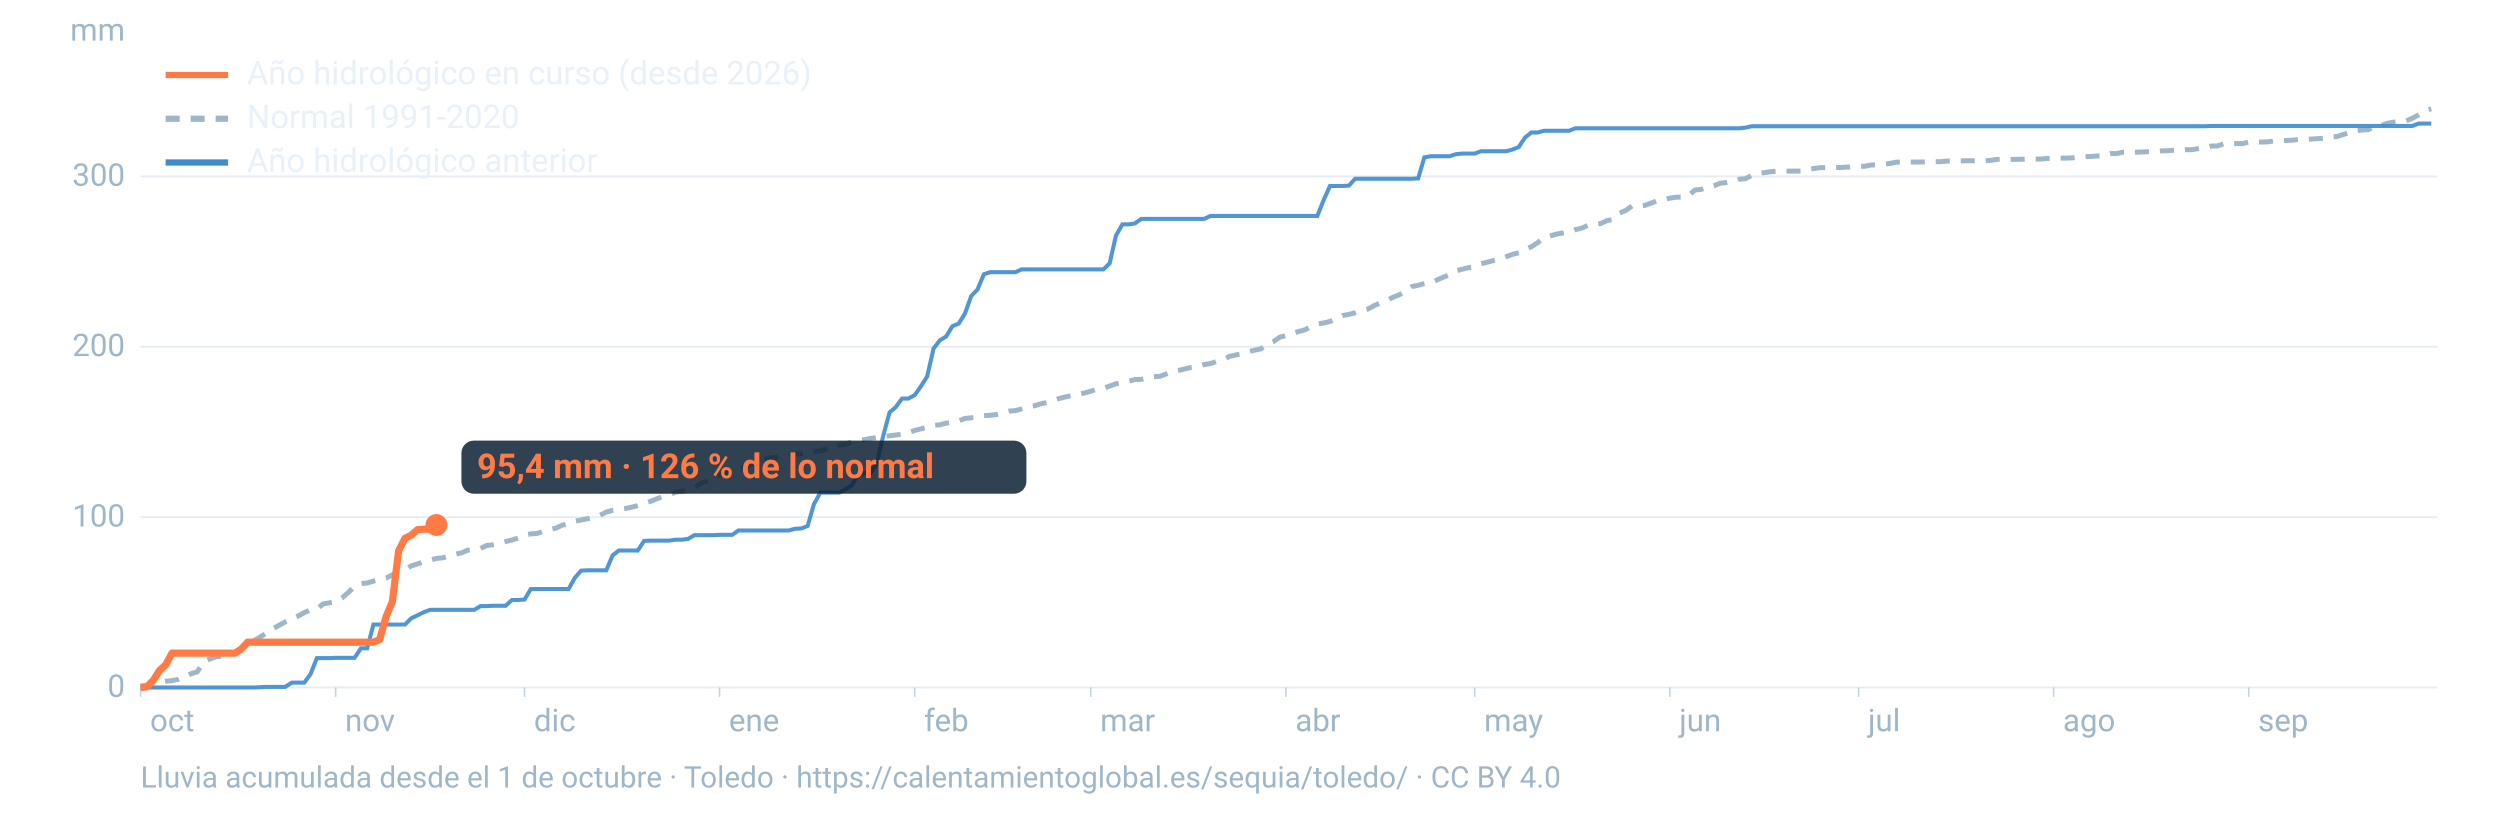
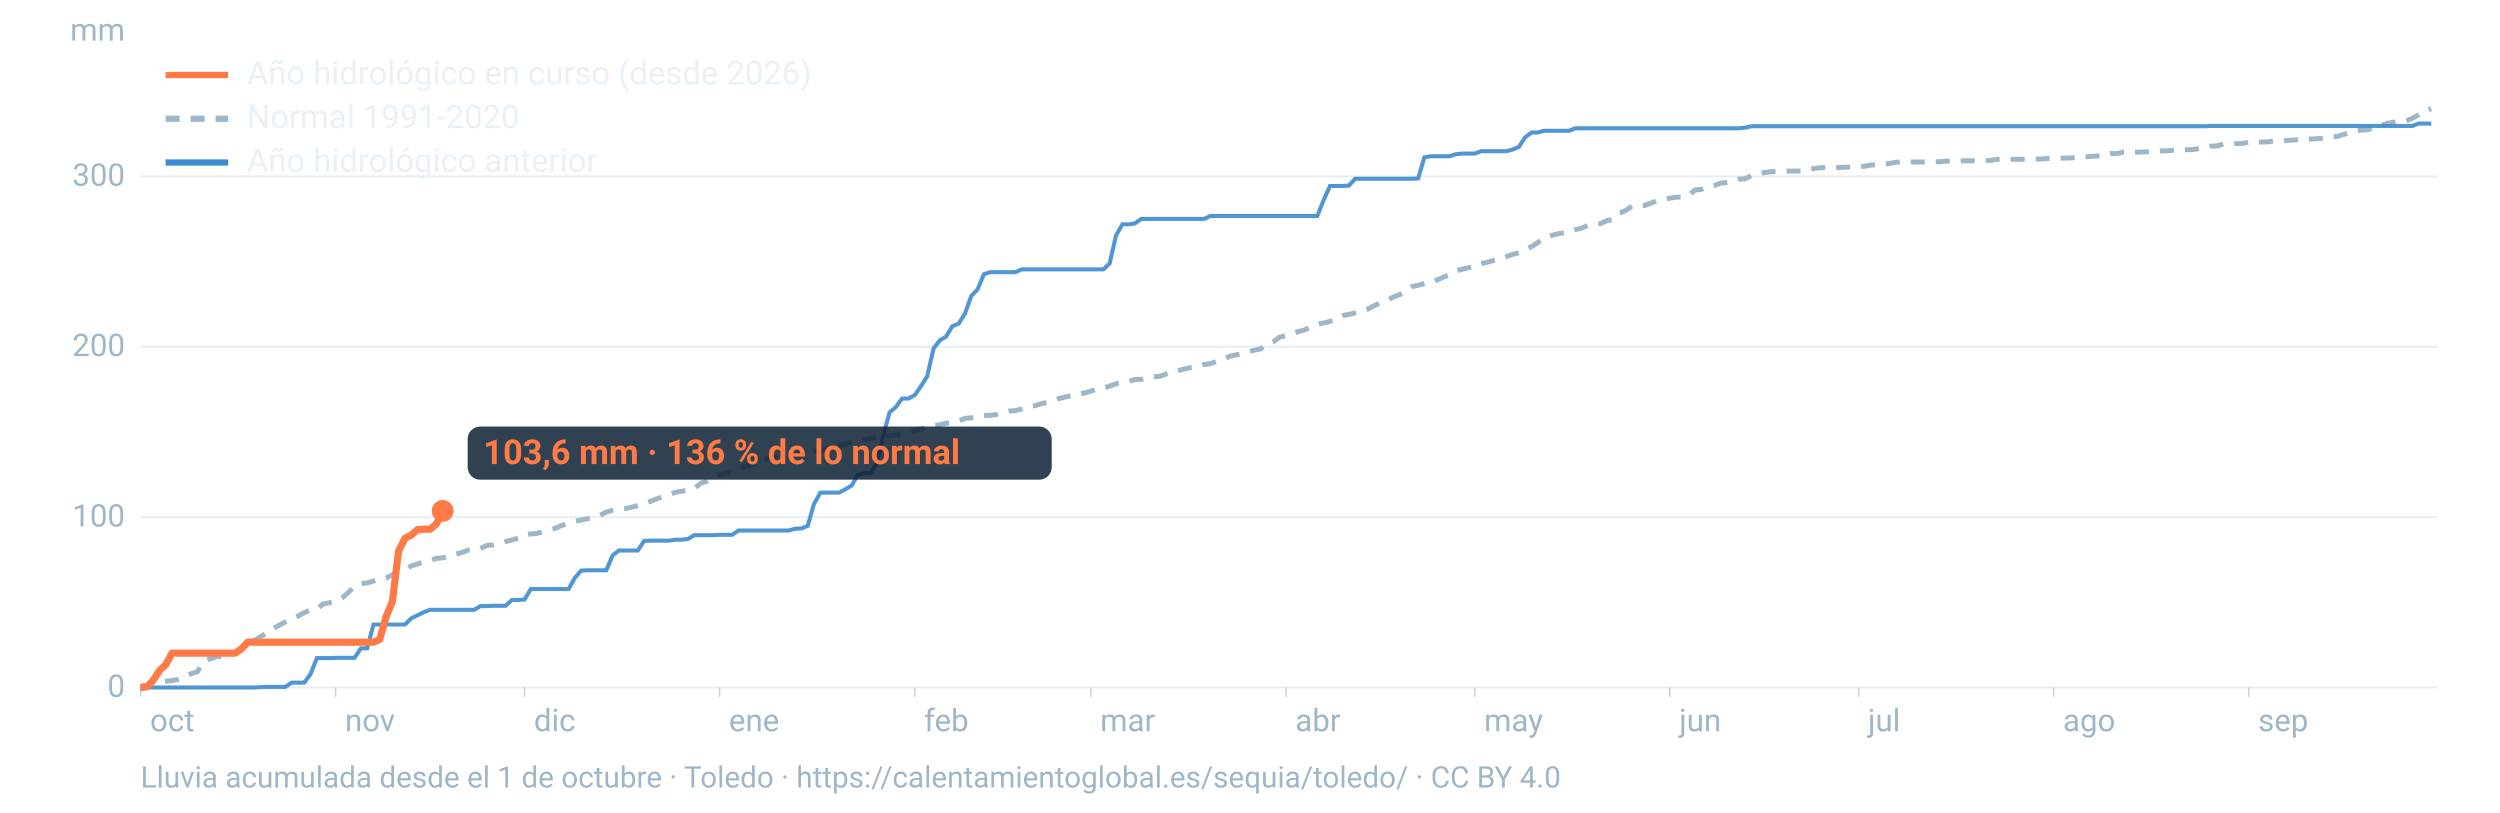
<svg xmlns="http://www.w3.org/2000/svg" viewBox="0 0 1600 520" width="1600" height="520" role="img" aria-labelledby="t d" font-family="-apple-system,BlinkMacSystemFont,'Segoe UI',Roboto,Helvetica,Arial,sans-serif">
  <line x1="90" x2="1560" y1="440.0" y2="440.0" stroke="#9fb6c8" stroke-opacity="0.25" stroke-width="1.2" />
  <text x="80" y="446.0" font-size="20" fill="#9fb6c8" text-anchor="end">0</text>
  <line x1="90" x2="1560" y1="331.0" y2="331.0" stroke="#9fb6c8" stroke-opacity="0.25" stroke-width="1.2" />
  <text x="80" y="337.0" font-size="20" fill="#9fb6c8" text-anchor="end">100</text>
  <line x1="90" x2="1560" y1="221.9" y2="221.9" stroke="#9fb6c8" stroke-opacity="0.25" stroke-width="1.2" />
  <text x="80" y="227.9" font-size="20" fill="#9fb6c8" text-anchor="end">200</text>
  <line x1="90" x2="1560" y1="112.9" y2="112.9" stroke="#9fb6c8" stroke-opacity="0.25" stroke-width="1.2" />
  <text x="80" y="118.9" font-size="20" fill="#9fb6c8" text-anchor="end">300</text>
  <text x="80" y="26" font-size="20" fill="#9fb6c8" text-anchor="end">mm</text>
  <text x="96.0" y="468" font-size="20" fill="#9fb6c8">oct</text>
  <line x1="90.0" x2="90.0" y1="440" y2="446" stroke="#9fb6c8" stroke-opacity="0.6" />
  <text x="220.8" y="468" font-size="20" fill="#9fb6c8">nov</text>
  <line x1="214.8" x2="214.8" y1="440" y2="446" stroke="#9fb6c8" stroke-opacity="0.6" />
  <text x="341.7" y="468" font-size="20" fill="#9fb6c8">dic</text>
  <line x1="335.7" x2="335.7" y1="440" y2="446" stroke="#9fb6c8" stroke-opacity="0.6" />
  <text x="466.5" y="468" font-size="20" fill="#9fb6c8">ene</text>
  <line x1="460.5" x2="460.5" y1="440" y2="446" stroke="#9fb6c8" stroke-opacity="0.6" />
  <text x="591.4" y="468" font-size="20" fill="#9fb6c8">feb</text>
  <line x1="585.4" x2="585.4" y1="440" y2="446" stroke="#9fb6c8" stroke-opacity="0.6" />
  <text x="704.1" y="468" font-size="20" fill="#9fb6c8">mar</text>
  <line x1="698.1" x2="698.1" y1="440" y2="446" stroke="#9fb6c8" stroke-opacity="0.6" />
  <text x="829.0" y="468" font-size="20" fill="#9fb6c8">abr</text>
  <line x1="823.0" x2="823.0" y1="440" y2="446" stroke="#9fb6c8" stroke-opacity="0.6" />
  <text x="949.8" y="468" font-size="20" fill="#9fb6c8">may</text>
  <line x1="943.8" x2="943.8" y1="440" y2="446" stroke="#9fb6c8" stroke-opacity="0.6" />
  <text x="1074.7" y="468" font-size="20" fill="#9fb6c8">jun</text>
  <line x1="1068.7" x2="1068.7" y1="440" y2="446" stroke="#9fb6c8" stroke-opacity="0.6" />
  <text x="1195.5" y="468" font-size="20" fill="#9fb6c8">jul</text>
  <line x1="1189.5" x2="1189.5" y1="440" y2="446" stroke="#9fb6c8" stroke-opacity="0.6" />
  <text x="1320.3" y="468" font-size="20" fill="#9fb6c8">ago</text>
  <line x1="1314.3" x2="1314.3" y1="440" y2="446" stroke="#9fb6c8" stroke-opacity="0.6" />
  <text x="1445.2" y="468" font-size="20" fill="#9fb6c8">sep</text>
  <line x1="1439.2" x2="1439.2" y1="440" y2="446" stroke="#9fb6c8" stroke-opacity="0.6" />
  <path d="M90.0,439.2L94.0,438.6L98.1,437.1L102.1,436.7L106.1,436.0L110.1,435.6L114.2,434.8L118.2,433.2L122.2,431.2L126.2,430.0L130.3,423.7L134.3,421.7L138.3,420.4L142.4,419.9L146.4,419.5L150.4,417.8L154.4,415.4L158.5,412.3L162.5,410.1L166.5,407.6L170.5,405.3L174.6,402.4L178.6,400.2L182.6,398.0L186.7,395.9L190.7,394.3L194.7,392.1L198.7,390.4L202.8,389.8L206.8,386.5L210.8,385.8L214.8,385.0L218.9,382.7L222.9,379.2L226.9,375.2L231.0,373.5L235.0,373.1L239.0,371.9L243.0,370.7L247.1,369.9L251.1,367.9L255.1,365.7L259.2,364.5L263.2,362.2L267.2,360.9L271.2,359.6L275.3,358.4L279.3,357.4L283.3,357.0L287.3,356.0L291.4,354.7L295.4,353.8L299.4,352.1L303.5,351.8L307.5,351.0L311.5,349.1L315.5,348.7L319.6,347.8L323.6,346.6L327.6,345.6L331.6,344.4L335.7,342.3L339.7,341.7L343.7,341.4L347.8,340.1L351.8,338.9L355.8,338.0L359.8,336.1L363.9,335.3L367.9,333.6L371.9,332.8L375.9,332.0L380.0,331.1L384.0,329.8L388.0,327.7L392.1,326.6L396.1,326.0L400.1,325.5L404.1,324.6L408.2,323.6L412.2,322.2L416.2,320.9L420.2,319.3L424.3,317.8L428.3,316.7L432.3,315.0L436.4,314.4L440.4,313.7L444.4,312.6L448.4,309.3L452.5,307.9L456.5,305.2L460.5,304.0L464.5,303.2L468.6,302.3L472.6,300.6L476.6,298.8L480.7,297.3L484.7,295.7L488.7,294.4L492.7,293.0L496.8,292.7L500.8,291.8L504.8,291.1L508.8,290.6L512.9,290.5L516.9,290.0L520.9,289.1L525.0,288.6L529.0,287.1L533.0,285.6L537.0,285.0L541.1,284.3L545.1,282.8L549.1,281.6L553.2,281.4L557.2,280.6L561.2,280.1L565.2,279.5L569.3,278.9L573.3,278.4L577.3,277.9L581.3,277.0L585.4,275.5L589.4,274.5L593.4,273.4L597.5,272.2L601.5,271.9L605.5,270.8L609.5,270.4L613.6,269.4L617.6,267.8L621.6,267.4L625.6,267.0L629.7,266.0L633.7,265.8L637.7,265.3L641.8,264.2L645.8,263.1L649.8,262.8L653.8,261.7L657.9,260.2L661.9,259.7L665.9,258.5L669.9,257.6L674.0,256.2L678.0,255.0L682.0,254.0L686.1,253.1L690.1,252.3L694.1,251.5L698.1,250.4L702.2,249.0L706.2,248.4L710.2,247.1L714.2,245.6L718.3,244.9L722.3,244.0L726.3,242.9L730.4,242.8L734.4,241.9L738.4,241.1L742.4,240.8L746.5,239.3L750.5,237.7L754.5,237.0L758.5,236.1L762.6,235.1L766.6,234.7L770.6,233.3L774.7,232.7L778.7,231.3L782.7,230.4L786.7,228.1L790.8,227.2L794.8,226.4L798.8,225.2L802.8,224.1L806.9,223.3L810.9,220.1L814.9,218.7L819.0,215.8L823.0,214.8L827.0,213.5L831.0,212.2L835.1,211.1L839.1,209.1L843.1,207.3L847.2,206.7L851.2,205.7L855.2,204.2L859.2,202.0L863.3,201.2L867.3,200.2L871.3,198.9L875.3,197.9L879.4,195.6L883.4,193.9L887.4,192.5L891.5,190.2L895.5,188.7L899.5,186.3L903.5,183.4L907.6,182.6L911.6,181.5L915.6,181.0L919.6,179.2L923.7,177.4L927.7,175.9L931.7,173.4L935.8,172.3L939.8,171.3L943.8,170.9L947.8,168.8L951.9,167.8L955.9,166.7L959.9,165.9L963.9,164.3L968.0,162.8L972.0,161.8L976.0,159.6L980.1,157.9L984.1,155.3L988.1,152.2L992.1,151.0L996.2,149.8L1000.2,149.1L1004.2,148.6L1008.2,147.0L1012.3,146.0L1016.3,144.2L1020.3,143.4L1024.4,143.1L1028.4,141.2L1032.4,140.5L1036.4,136.4L1040.5,134.7L1044.5,131.8L1048.5,131.8L1052.5,131.5L1056.6,130.0L1060.6,128.5L1064.6,127.8L1068.7,126.8L1072.7,126.2L1076.7,126.2L1080.7,125.1L1084.8,121.6L1088.8,121.2L1092.8,119.6L1096.8,118.9L1100.9,117.3L1104.9,116.8L1108.9,116.1L1113.0,114.7L1117.0,114.4L1121.0,112.3L1125.0,111.0L1129.1,110.5L1133.1,109.9L1137.1,109.6L1141.2,109.6L1145.2,109.5L1149.2,109.5L1153.2,109.5L1157.3,108.4L1161.3,107.8L1165.3,107.3L1169.3,107.3L1173.4,107.3L1177.4,107.2L1181.4,107.0L1185.5,106.8L1189.5,106.5L1193.5,106.4L1197.5,105.6L1201.6,105.5L1205.6,105.1L1209.6,104.6L1213.6,103.8L1217.7,103.7L1221.7,103.7L1225.7,103.7L1229.8,103.7L1233.8,103.5L1237.8,103.5L1241.8,103.5L1245.9,103.1L1249.9,103.1L1253.9,103.0L1257.9,102.9L1262.0,102.9L1266.0,102.9L1270.0,102.9L1274.1,102.6L1278.1,102.0L1282.1,102.0L1286.1,102.0L1290.2,102.0L1294.2,101.9L1298.2,101.8L1302.2,101.8L1306.3,101.8L1310.3,101.4L1314.3,101.4L1318.4,101.2L1322.4,101.2L1326.4,101.0L1330.4,100.5L1334.5,100.3L1338.5,100.1L1342.5,99.8L1346.5,99.8L1350.6,98.3L1354.6,98.3L1358.6,97.4L1362.7,97.4L1366.7,97.4L1370.7,97.3L1374.7,97.1L1378.8,97.0L1382.8,96.6L1386.8,96.5L1390.8,96.2L1394.9,96.0L1398.9,95.8L1402.9,95.8L1407.0,95.1L1411.0,94.5L1415.0,93.5L1419.0,93.4L1423.1,92.1L1427.1,92.0L1431.1,91.9L1435.2,91.9L1439.2,90.9L1443.2,90.9L1447.2,90.9L1451.3,90.8L1455.3,90.2L1459.3,90.1L1463.3,89.9L1467.4,89.7L1471.4,89.2L1475.4,89.2L1479.5,89.0L1483.5,88.7L1487.5,88.5L1491.5,87.5L1495.6,87.4L1499.6,86.1L1503.6,84.9L1507.6,83.9L1511.7,83.2L1515.7,83.0L1519.7,81.1L1523.8,80.4L1527.8,78.9L1531.8,78.2L1535.8,77.8L1539.9,77.4L1543.9,75.7L1547.9,73.5L1551.9,71.0L1556.0,69.6" fill="none" stroke="#9fb6c8" stroke-width="3.2" stroke-dasharray="9 7" />
  <path d="M90.0,440.0L94.0,440.0L98.1,440.0L102.1,440.0L106.1,440.0L110.1,440.0L114.2,440.0L118.2,440.0L122.2,440.0L126.2,440.0L130.3,440.0L134.3,440.0L138.3,440.0L142.4,440.0L146.4,440.0L150.4,440.0L154.4,440.0L158.5,440.0L162.5,440.0L166.5,439.8L170.5,439.6L174.6,439.6L178.6,439.6L182.6,439.6L186.7,436.9L190.7,436.9L194.7,436.9L198.7,431.5L202.8,421.2L206.8,421.2L210.8,421.2L214.8,421.0L218.9,421.0L222.9,421.0L226.9,421.0L231.0,414.9L235.0,414.9L239.0,399.7L243.0,399.7L247.1,399.7L251.1,399.7L255.1,399.7L259.2,399.7L263.2,395.7L267.2,393.8L271.2,391.8L275.3,390.3L279.3,390.3L283.3,390.3L287.3,390.3L291.4,390.3L295.4,390.3L299.4,390.3L303.5,390.3L307.5,387.9L311.5,387.9L315.5,387.7L319.6,387.7L323.6,387.7L327.6,384.0L331.6,384.0L335.7,383.7L339.7,377.0L343.7,377.0L347.8,377.0L351.8,377.0L355.8,377.0L359.8,377.0L363.9,377.0L367.9,369.8L371.9,365.2L375.9,365.0L380.0,365.0L384.0,365.0L388.0,365.0L392.1,355.4L396.1,352.3L400.1,352.3L404.1,352.3L408.2,352.3L412.2,346.2L416.2,346.0L420.2,346.0L424.3,346.0L428.3,346.0L432.3,345.4L436.4,345.4L440.4,344.9L444.4,342.5L448.4,342.5L452.5,342.5L456.5,342.5L460.5,342.3L464.5,342.3L468.6,342.3L472.6,339.5L476.6,339.5L480.7,339.5L484.7,339.5L488.7,339.5L492.7,339.5L496.8,339.5L500.8,339.5L504.8,339.5L508.8,338.4L512.9,338.2L516.9,336.6L520.9,322.7L525.0,315.3L529.0,315.3L533.0,315.3L537.0,315.3L541.1,313.1L545.1,310.7L549.1,303.7L553.2,302.8L557.2,302.8L561.2,296.5L565.2,279.1L569.3,264.0L573.3,260.5L577.3,255.1L581.3,255.1L585.4,252.9L589.4,247.2L593.4,240.9L597.5,223.0L601.5,217.8L605.5,215.4L609.5,208.8L613.6,207.1L617.6,200.6L621.6,189.4L625.6,185.3L629.7,175.5L633.7,174.2L637.7,174.2L641.8,174.2L645.8,174.2L649.8,174.2L653.8,172.4L657.9,172.4L661.9,172.4L665.9,172.4L669.9,172.4L674.0,172.4L678.0,172.4L682.0,172.4L686.1,172.4L690.1,172.4L694.1,172.4L698.1,172.4L702.2,172.4L706.2,172.4L710.2,168.5L714.2,150.8L718.3,143.6L722.3,143.6L726.3,143.0L730.4,140.1L734.4,140.1L738.4,140.1L742.4,140.1L746.5,140.1L750.5,140.1L754.5,140.1L758.5,140.1L762.6,140.1L766.6,140.1L770.6,140.1L774.7,138.2L778.7,138.2L782.7,138.2L786.7,138.2L790.8,138.2L794.8,138.2L798.8,138.2L802.8,138.2L806.9,138.2L810.9,138.2L814.9,138.2L819.0,138.2L823.0,138.2L827.0,138.2L831.0,138.2L835.1,138.2L839.1,138.2L843.1,138.2L847.2,127.9L851.2,119.0L855.2,119.0L859.2,119.0L863.3,118.8L867.3,114.4L871.3,114.4L875.3,114.4L879.4,114.4L883.4,114.4L887.4,114.4L891.5,114.4L895.5,114.4L899.5,114.4L903.5,114.4L907.6,114.2L911.6,100.7L915.6,100.0L919.6,100.0L923.7,100.0L927.7,100.0L931.7,98.7L935.8,98.3L939.8,98.3L943.8,98.3L947.8,96.8L951.9,96.8L955.9,96.8L959.9,96.8L963.9,96.8L968.0,95.7L972.0,94.1L976.0,88.0L980.1,84.8L984.1,84.8L988.1,83.7L992.1,83.7L996.2,83.7L1000.2,83.7L1004.2,83.7L1008.2,82.1L1012.3,82.1L1016.3,82.1L1020.3,82.1L1024.4,82.1L1028.4,82.1L1032.4,82.1L1036.4,82.1L1040.5,82.1L1044.5,82.1L1048.5,82.1L1052.5,82.1L1056.6,82.1L1060.6,82.1L1064.6,82.1L1068.7,82.1L1072.7,82.1L1076.7,82.1L1080.7,82.1L1084.8,82.1L1088.8,82.1L1092.8,82.1L1096.8,82.1L1100.9,82.1L1104.9,82.1L1108.9,82.1L1113.0,82.1L1117.0,81.7L1121.0,80.8L1125.0,80.8L1129.1,80.8L1133.1,80.8L1137.1,80.8L1141.2,80.8L1145.2,80.8L1149.2,80.8L1153.2,80.8L1157.3,80.8L1161.3,80.8L1165.3,80.8L1169.3,80.8L1173.4,80.8L1177.4,80.8L1181.4,80.8L1185.5,80.8L1189.5,80.8L1193.5,80.8L1197.5,80.8L1201.6,80.8L1205.6,80.8L1209.6,80.8L1213.6,80.8L1217.7,80.8L1221.7,80.8L1225.7,80.8L1229.8,80.8L1233.8,80.8L1237.8,80.8L1241.8,80.8L1245.9,80.8L1249.9,80.8L1253.9,80.8L1257.9,80.8L1262.0,80.8L1266.0,80.8L1270.0,80.8L1274.1,80.8L1278.1,80.8L1282.1,80.8L1286.1,80.8L1290.2,80.8L1294.2,80.8L1298.2,80.8L1302.2,80.8L1306.3,80.8L1310.3,80.8L1314.3,80.8L1318.4,80.8L1322.4,80.8L1326.4,80.8L1330.4,80.8L1334.5,80.8L1338.5,80.8L1342.5,80.8L1346.5,80.8L1350.6,80.8L1354.6,80.8L1358.6,80.8L1362.7,80.8L1366.7,80.8L1370.7,80.8L1374.7,80.8L1378.8,80.8L1382.8,80.8L1386.8,80.8L1390.8,80.8L1394.9,80.8L1398.9,80.8L1402.9,80.8L1407.0,80.8L1411.0,80.8L1415.0,80.6L1419.0,80.6L1423.1,80.6L1427.1,80.6L1431.1,80.6L1435.2,80.6L1439.2,80.6L1443.2,80.6L1447.2,80.6L1451.3,80.6L1455.3,80.6L1459.3,80.6L1463.3,80.6L1467.4,80.6L1471.4,80.6L1475.4,80.6L1479.5,80.6L1483.5,80.6L1487.5,80.6L1491.5,80.6L1495.6,80.6L1499.6,80.6L1503.6,80.6L1507.6,80.6L1511.7,80.6L1515.7,80.6L1519.7,80.6L1523.8,80.6L1527.8,80.6L1531.8,80.6L1535.8,80.6L1539.9,80.6L1543.9,80.6L1547.9,79.1L1551.9,79.1L1556.0,79.1" fill="none" stroke="#3d8bd1" stroke-width="2.6" stroke-opacity="0.9" />
-   <path d="M90.0,440.0L94.0,439.6L98.1,435.4L102.1,429.1L106.1,425.4L110.1,418.0L114.2,418.0L118.2,418.0L122.2,418.0L126.2,418.0L130.3,418.0L134.3,418.0L138.3,418.0L142.4,418.0L146.4,418.0L150.4,418.0L154.4,415.4L158.5,411.0L162.5,411.0L166.5,411.0L170.5,411.0L174.6,411.0L178.6,411.0L182.6,411.0L186.7,411.0L190.7,411.0L194.7,411.0L198.7,411.0L202.8,411.0L206.8,411.0L210.8,411.0L214.8,411.0L218.9,411.0L222.9,411.0L226.9,411.0L231.0,411.0L235.0,411.0L239.0,411.0L243.0,409.3L247.1,394.6L251.1,385.2L255.1,352.6L259.2,344.5L263.2,342.5L267.2,339.0L271.2,338.7L275.3,338.7L279.3,336.0" fill="none" stroke="#ff7a45" stroke-width="4.6" stroke-linejoin="round" />
-   <circle cx="279.3" cy="336.0" r="7" fill="#ff7a45" />
-   <rect x="295.3" y="282.0" width="361.6" height="34" rx="8" fill="#0c2133" fill-opacity="0.85" />
-   <text x="305.3" y="306.0" font-size="22" font-weight="700" fill="#ff7a45">95,4 mm · 126 % de lo normal</text>
+   <path d="M90.0,440.0L94.0,439.6L98.1,435.4L102.1,429.1L106.1,425.4L110.1,418.0L114.2,418.0L118.2,418.0L122.2,418.0L126.2,418.0L130.3,418.0L134.3,418.0L138.3,418.0L142.4,418.0L146.4,418.0L150.4,418.0L154.4,415.4L158.5,411.0L162.5,411.0L166.5,411.0L170.5,411.0L174.6,411.0L178.6,411.0L182.6,411.0L186.7,411.0L190.7,411.0L194.7,411.0L198.7,411.0L202.8,411.0L206.8,411.0L210.8,411.0L214.8,411.0L218.9,411.0L222.9,411.0L226.9,411.0L231.0,411.0L235.0,411.0L239.0,411.0L243.0,409.3L247.1,394.6L251.1,385.2L255.1,352.6L259.2,344.5L263.2,342.5L267.2,339.0L271.2,338.7L275.3,338.7L279.3,335.3L283.3,327.0" fill="none" stroke="#ff7a45" stroke-width="4.6" stroke-linejoin="round" />
+   <circle cx="283.3" cy="327.0" r="7" fill="#ff7a45" />
+   <rect x="299.3" y="273.0" width="373.8" height="34" rx="8" fill="#0c2133" fill-opacity="0.85" />
+   <text x="309.3" y="297.0" font-size="22" font-weight="700" fill="#ff7a45">103,6 mm · 136 % de lo normal</text>
  <line x1="106" x2="146" y1="48" y2="48" stroke="#ff7a45" stroke-width="4" />
  <text x="158" y="54" font-size="21" fill="#e8f1f8">Año hidrológico en curso (desde 2026)</text>
  <line x1="106" x2="146" y1="76" y2="76" stroke="#9fb6c8" stroke-width="4" stroke-dasharray="9 7" />
  <text x="158" y="82" font-size="21" fill="#e8f1f8">Normal 1991-2020</text>
  <line x1="106" x2="146" y1="104" y2="104" stroke="#3d8bd1" stroke-width="4" />
  <text x="158" y="110" font-size="21" fill="#e8f1f8">Año hidrológico anterior</text>
  <text x="90" y="504" font-size="19" fill="#9fb6c8">Lluvia acumulada desde el 1 de octubre · Toledo · https://calentamientoglobal.es/sequia/toledo/ · CC BY 4.0</text>
</svg>
